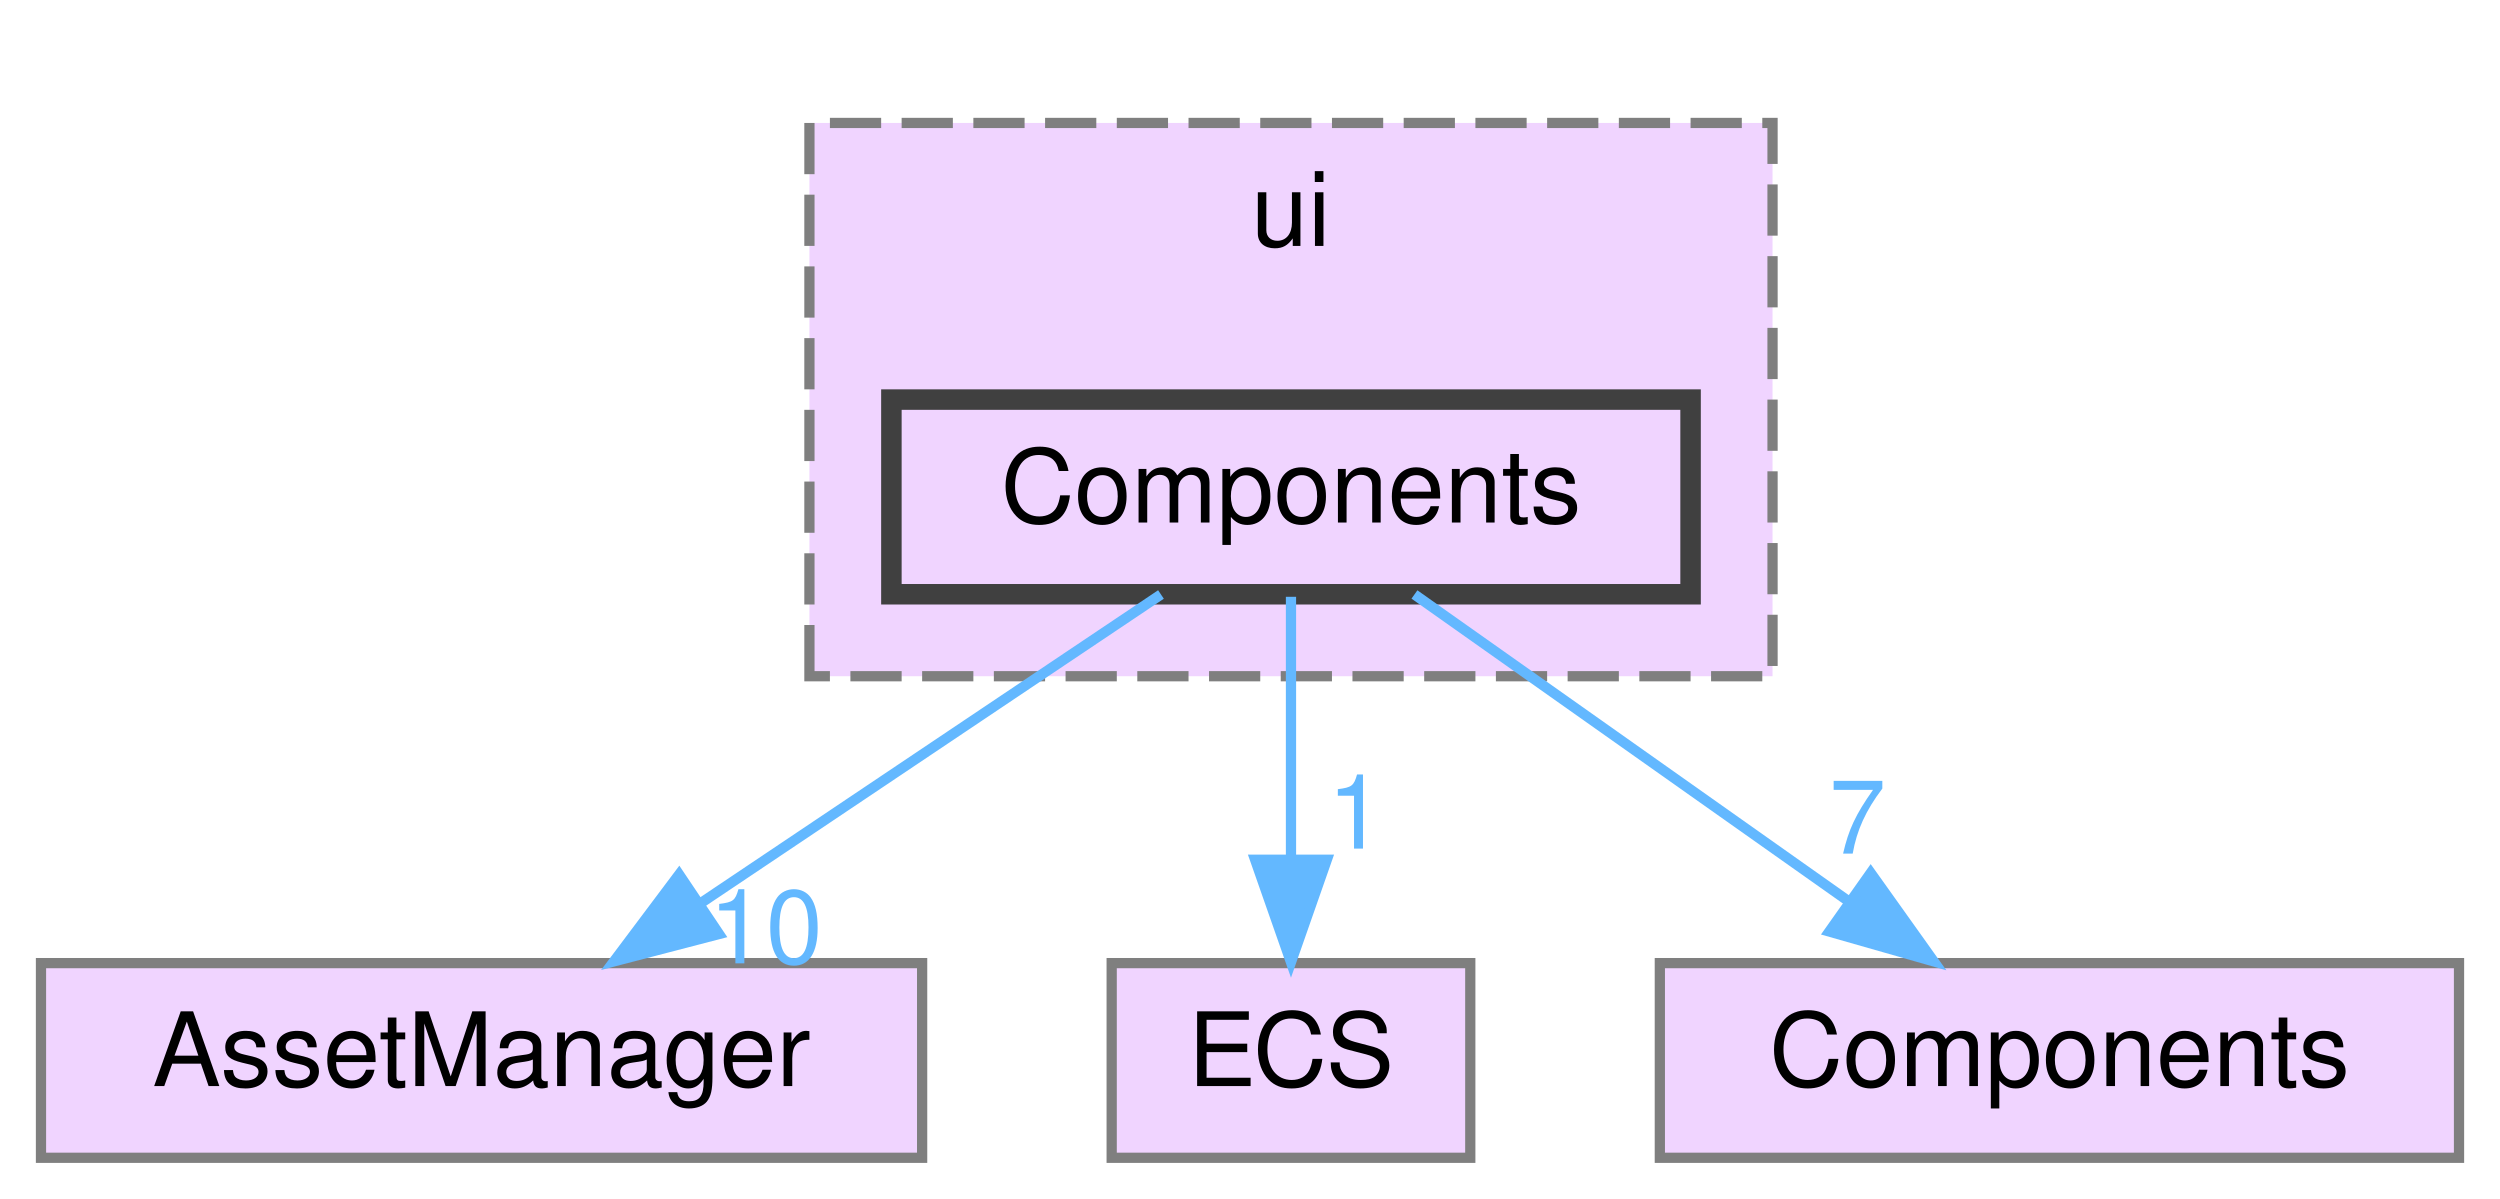
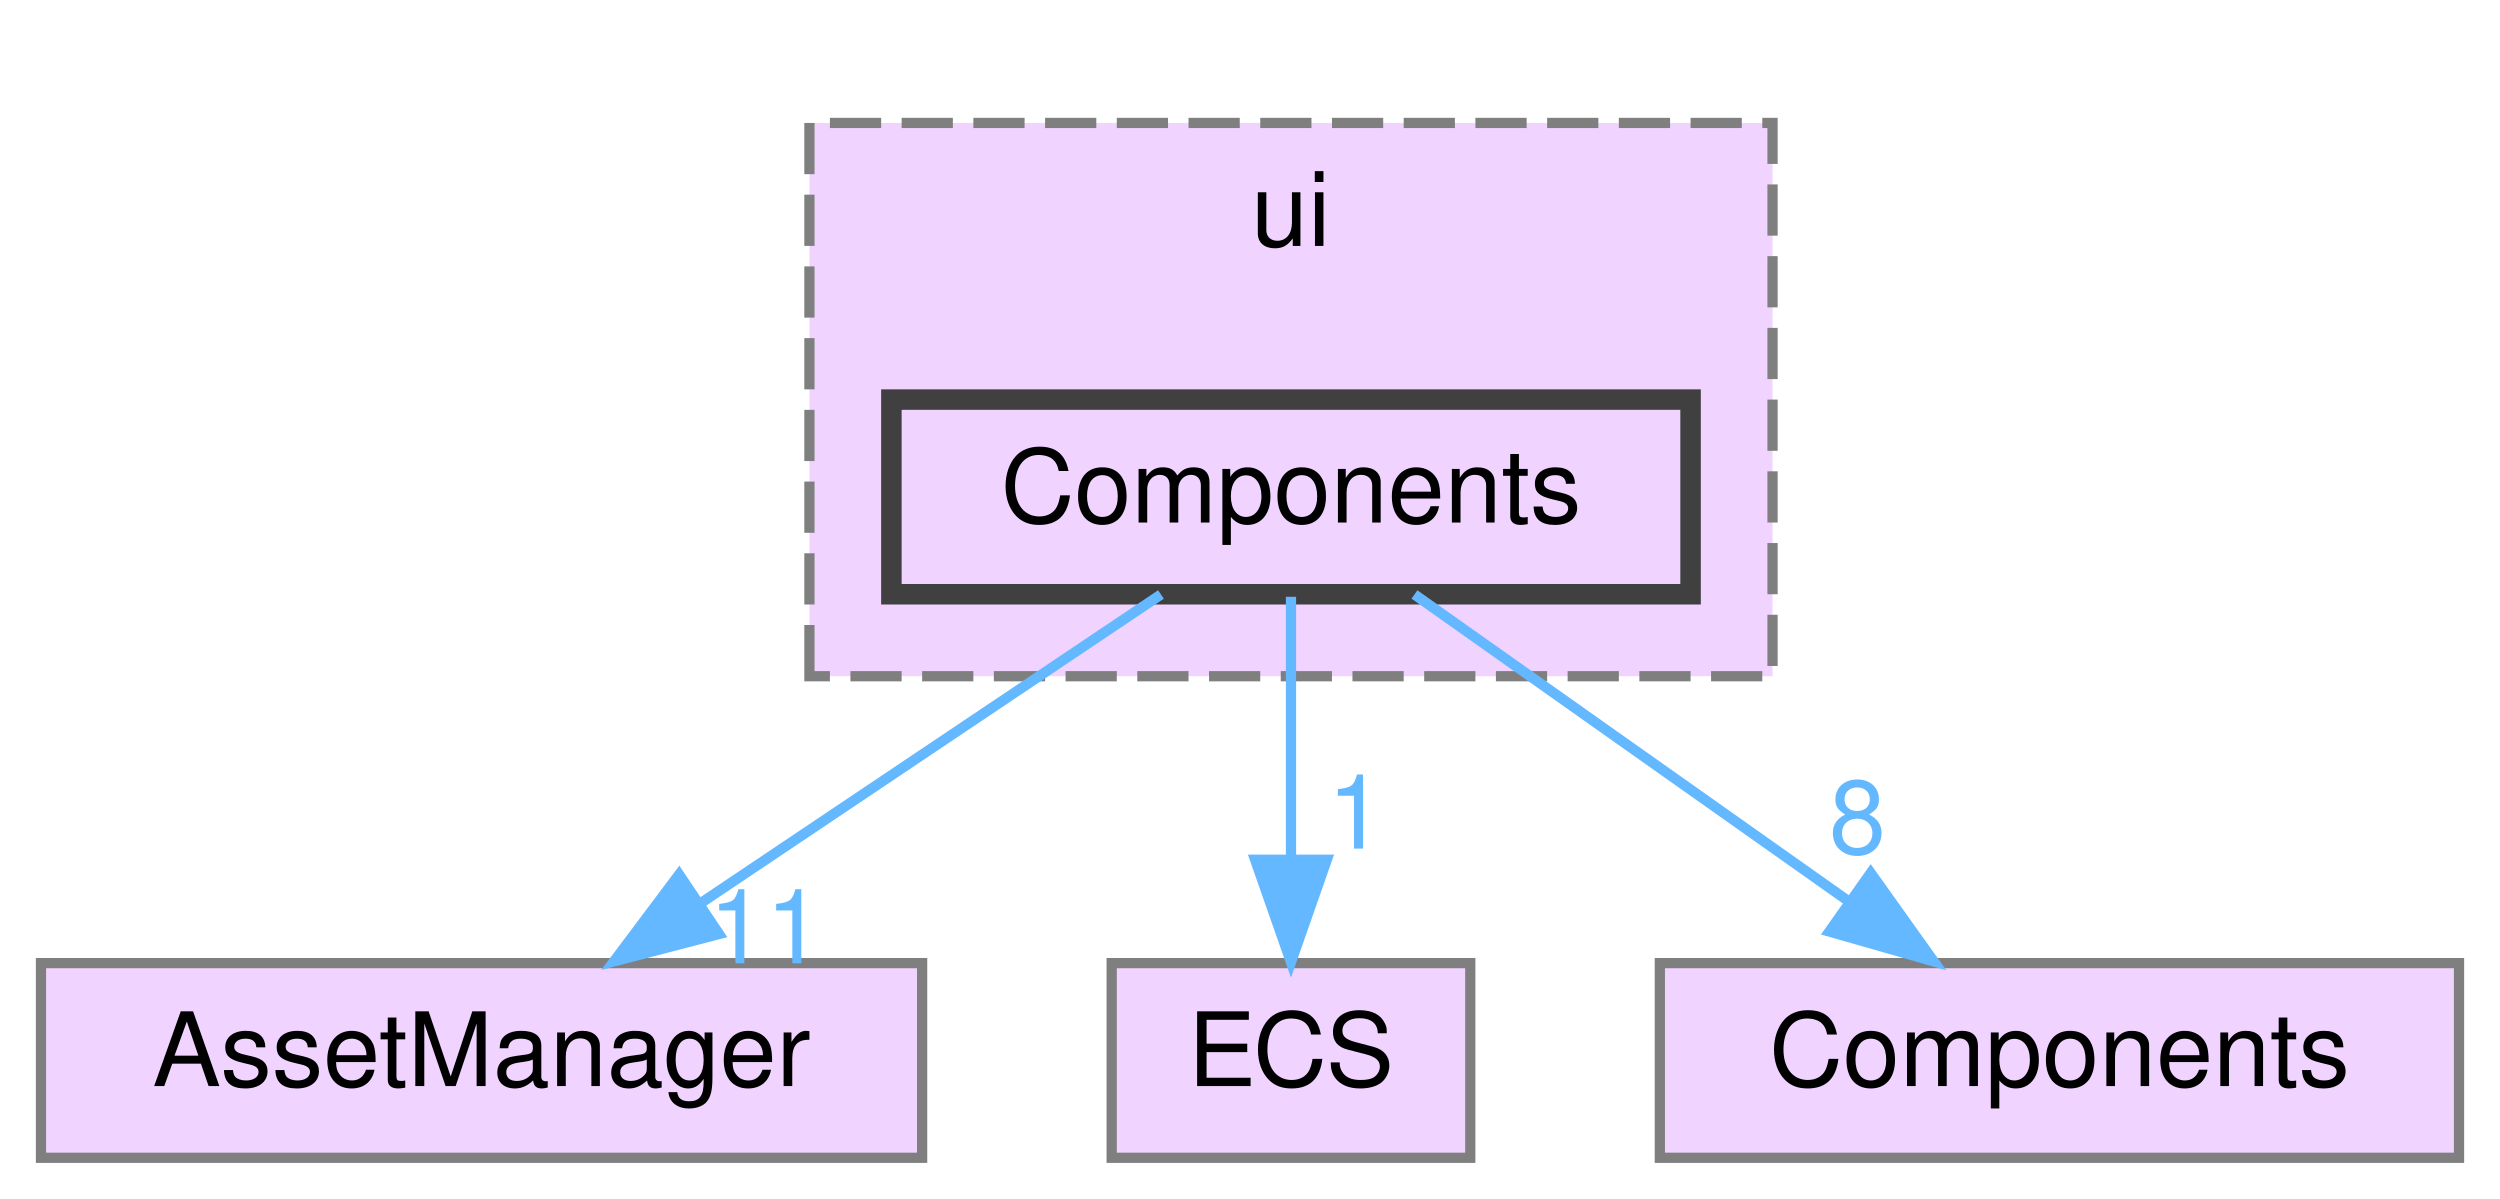
<svg xmlns="http://www.w3.org/2000/svg" xmlns:xlink="http://www.w3.org/1999/xlink" width="244pt" height="117pt" viewBox="0.00 0.00 244.00 117.00">
  <g id="graph0" class="graph" transform="scale(1 1) rotate(0) translate(4 113)">
    <g id="clust1" class="cluster">
      <g id="a_clust1">
        <a xlink:href="dir_da5c6b39c0a2f54e57df6799511cd3ab.html" target="_top" xlink:title="ui">
          <polygon fill="#f0d4ff" stroke="#7f7f7f" stroke-dasharray="5,2" points="75,-47 75,-101 169,-101 169,-47 75,-47" />
          <text text-anchor="middle" x="122" y="-89" font-family="Helvetica,sans-Serif" font-size="10.00">ui</text>
        </a>
      </g>
    </g>
    <g id="node1" class="node">
      <g id="a_node1">
        <a xlink:href="dir_03b2673553046158dff6b880fc282c90.html" target="_top" xlink:title="Components">
          <polygon fill="#f0d4ff" stroke="#404040" stroke-width="2" points="161,-74 83,-74 83,-55 161,-55 161,-74" />
          <text text-anchor="middle" x="122" y="-62" font-family="Helvetica,sans-Serif" font-size="10.00">Components</text>
        </a>
      </g>
    </g>
    <g id="node2" class="node">
      <g id="a_node2">
        <a xlink:href="dir_17dd1609571feee8469e465ffa40a219.html" target="_top" xlink:title="AssetManager">
          <polygon fill="#f0d4ff" stroke="#7f7f7f" points="86,-19 0,-19 0,0 86,0 86,-19" />
          <text text-anchor="middle" x="43" y="-7" font-family="Helvetica,sans-Serif" font-size="10.00">AssetManager</text>
        </a>
      </g>
    </g>
    <g id="edge1" class="edge">
      <g id="a_edge1">
        <a xlink:href="dir_000004_000000.html" target="_top">
          <path fill="none" stroke="#63b8ff" d="M109.31,-54.98C97.17,-46.84 78.64,-34.41 64.25,-24.76" />
          <polygon fill="#63b8ff" stroke="#63b8ff" points="66.18,-21.84 55.92,-19.17 62.28,-27.65 66.18,-21.84" />
        </a>
      </g>
      <g id="a_edge1-headlabel">
-         <a xlink:href="dir_000004_000000.html" target="_top" xlink:title="10">
-           <text text-anchor="middle" x="70.74" y="-18.98" font-family="Helvetica,sans-Serif" font-size="10.00" fill="#63b8ff">10</text>
+         <a xlink:href="dir_000004_000000.html" target="_top" xlink:title="11">
+           <text text-anchor="middle" x="70.74" y="-18.98" font-family="Helvetica,sans-Serif" font-size="10.00" fill="#63b8ff">11</text>
        </a>
      </g>
    </g>
    <g id="node3" class="node">
      <g id="a_node3">
        <a xlink:href="dir_b1a122bf62c958266ec5bf64d14fde5a.html" target="_top" xlink:title="ECS">
          <polygon fill="#f0d4ff" stroke="#7f7f7f" points="139.5,-19 104.5,-19 104.5,0 139.5,0 139.5,-19" />
          <text text-anchor="middle" x="122" y="-7" font-family="Helvetica,sans-Serif" font-size="10.00">ECS</text>
        </a>
      </g>
    </g>
    <g id="edge2" class="edge">
      <g id="a_edge2">
        <a xlink:href="dir_000004_000006.html" target="_top">
          <path fill="none" stroke="#63b8ff" d="M122,-54.75C122,-47.8 122,-37.85 122,-29.13" />
          <polygon fill="#63b8ff" stroke="#63b8ff" points="125.5,-29.09 122,-19.09 118.5,-29.09 125.5,-29.09" />
        </a>
      </g>
      <g id="a_edge2-headlabel">
        <a xlink:href="dir_000004_000006.html" target="_top" xlink:title="1">
          <text text-anchor="middle" x="128.34" y="-30.18" font-family="Helvetica,sans-Serif" font-size="10.00" fill="#63b8ff">1</text>
        </a>
      </g>
    </g>
    <g id="node4" class="node">
      <g id="a_node4">
        <a xlink:href="dir_c610c8504d46288da7634b3c0b18263f.html" target="_top" xlink:title="Components">
          <polygon fill="#f0d4ff" stroke="#7f7f7f" points="236,-19 158,-19 158,0 236,0 236,-19" />
          <text text-anchor="middle" x="197" y="-7" font-family="Helvetica,sans-Serif" font-size="10.00">Components</text>
        </a>
      </g>
    </g>
    <g id="edge3" class="edge">
      <g id="a_edge3">
        <a xlink:href="dir_000004_000003.html" target="_top">
          <path fill="none" stroke="#63b8ff" d="M134.05,-54.98C145.46,-46.92 162.83,-34.65 176.43,-25.03" />
          <polygon fill="#63b8ff" stroke="#63b8ff" points="178.58,-27.8 184.73,-19.17 174.54,-22.08 178.58,-27.8" />
        </a>
      </g>
      <g id="a_edge3-headlabel">
-         <a xlink:href="dir_000004_000003.html" target="_top" xlink:title="7">
-           <text text-anchor="middle" x="177.29" y="-29.69" font-family="Helvetica,sans-Serif" font-size="10.00" fill="#63b8ff">7</text>
+         <a xlink:href="dir_000004_000003.html" target="_top" xlink:title="8">
+           <text text-anchor="middle" x="177.29" y="-29.69" font-family="Helvetica,sans-Serif" font-size="10.00" fill="#63b8ff">8</text>
        </a>
      </g>
    </g>
  </g>
</svg>
